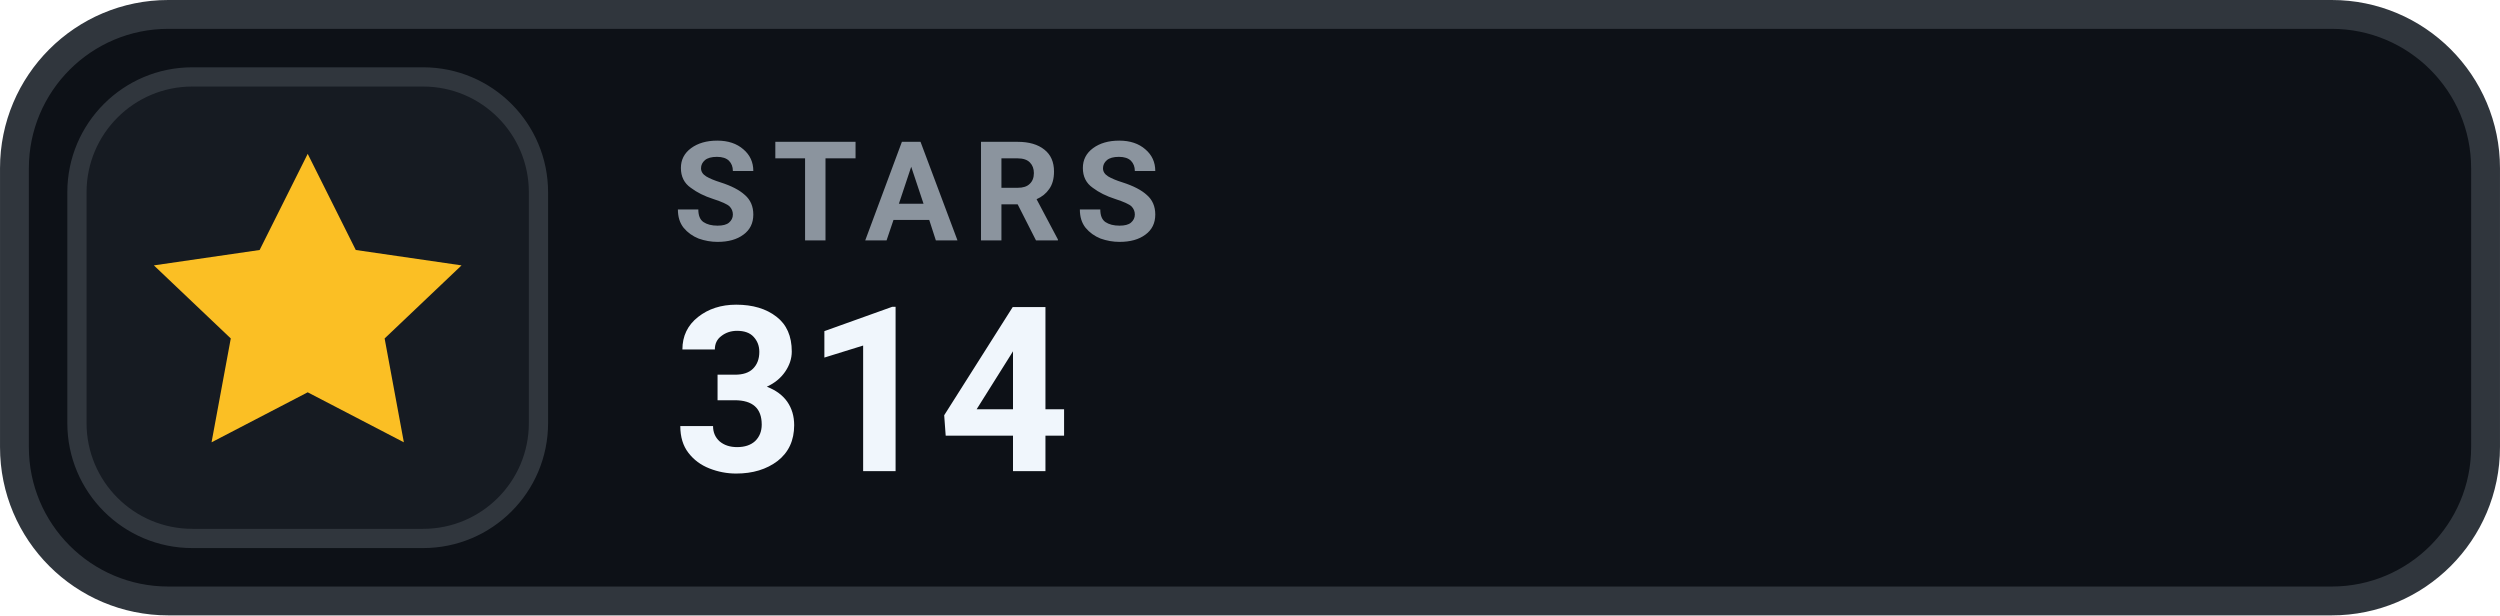
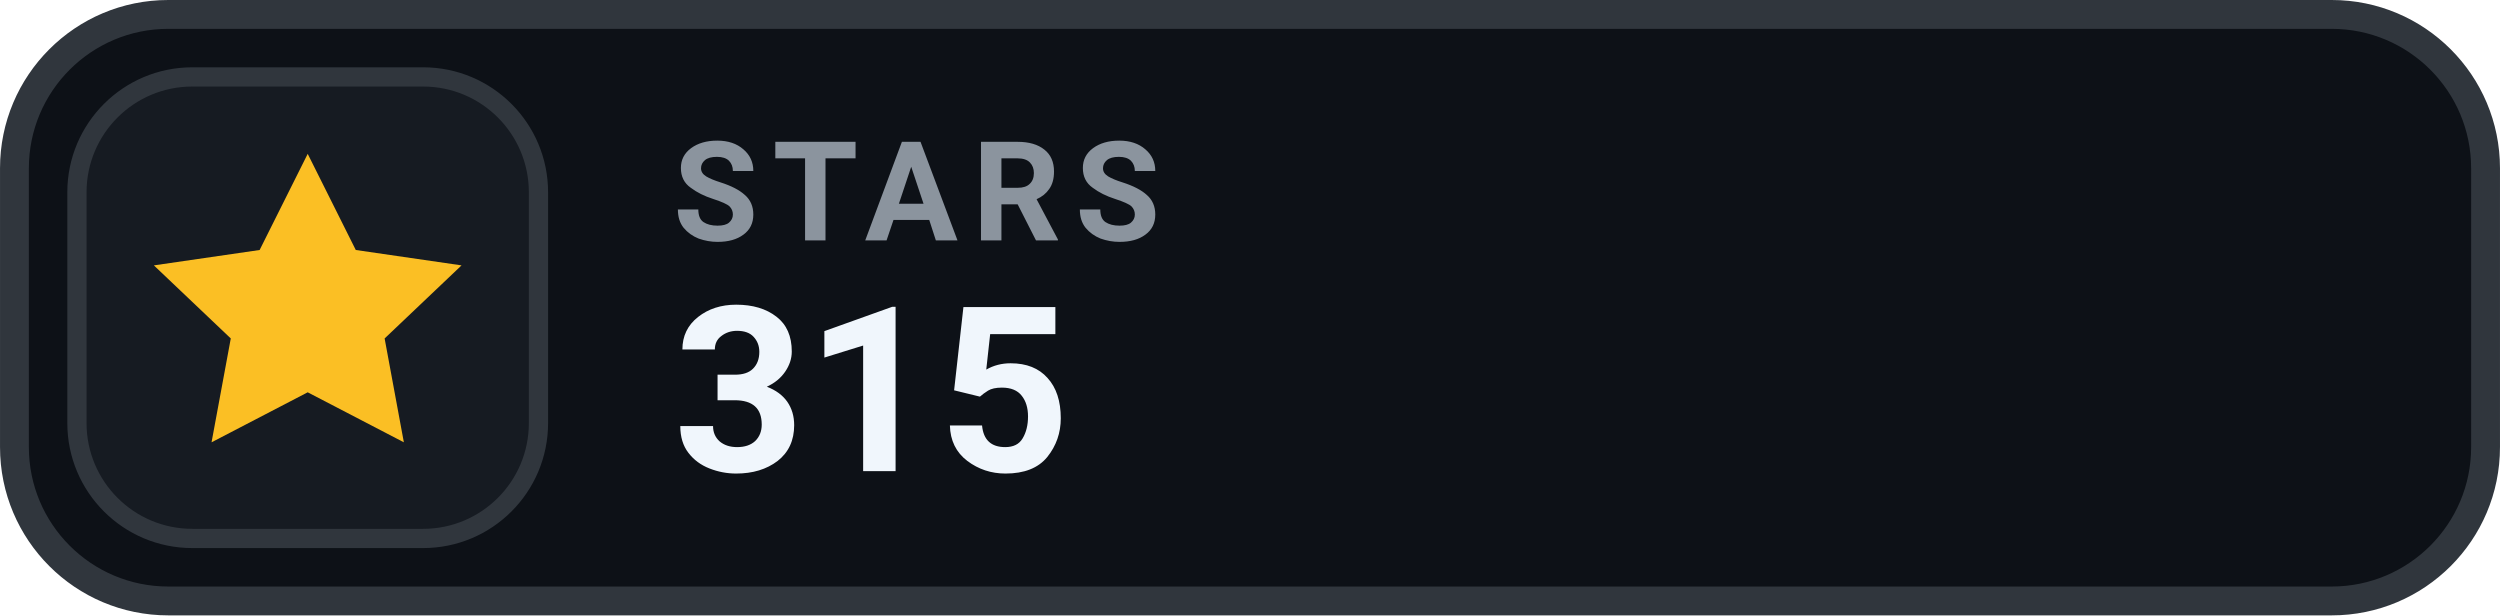
- <svg xmlns="http://www.w3.org/2000/svg" width="126" height="31.015" viewBox="0 0 130 32" role="img" aria-label="STARS 314">
+ <svg xmlns="http://www.w3.org/2000/svg" width="126" height="31.015" viewBox="0 0 130 32" role="img" aria-label="STARS 315">
  <rect x=".75" y=".75" width="128.5" height="30.5" rx="8" fill="#0D1117" stroke="#30363D" stroke-width="1.5" />
  <rect x="4" y="4" width="24" height="24" rx="6" fill="#161B22" stroke="#30363D" stroke-width="1" />
  <g transform="translate(16 16)" style="color:#FBBF24;">
    <path d="M0 -8 l2.5 5 5.5 .8 -4 3.8 1 5.4 -5 -2.6 -5 2.6 1 -5.4 -4 -3.8 5.5 -.8 Z" fill="currentColor" />
  </g>
  <text x="35" y="12.5" fill="#8B949E" font-family="-apple-system,BlinkMacSystemFont,'Segoe UI',Roboto,Helvetica,Arial,sans-serif" font-size="7.2" font-weight="700" letter-spacing=".75">STARS</text>
-   <text x="35" y="24.5" fill="#F0F6FC" font-family="-apple-system,BlinkMacSystemFont,'Segoe UI',Roboto,Helvetica,Arial,sans-serif" font-size="12" font-weight="700">314</text>
+   <text x="35" y="24.5" fill="#F0F6FC" font-family="-apple-system,BlinkMacSystemFont,'Segoe UI',Roboto,Helvetica,Arial,sans-serif" font-size="12" font-weight="700">315</text>
</svg>
